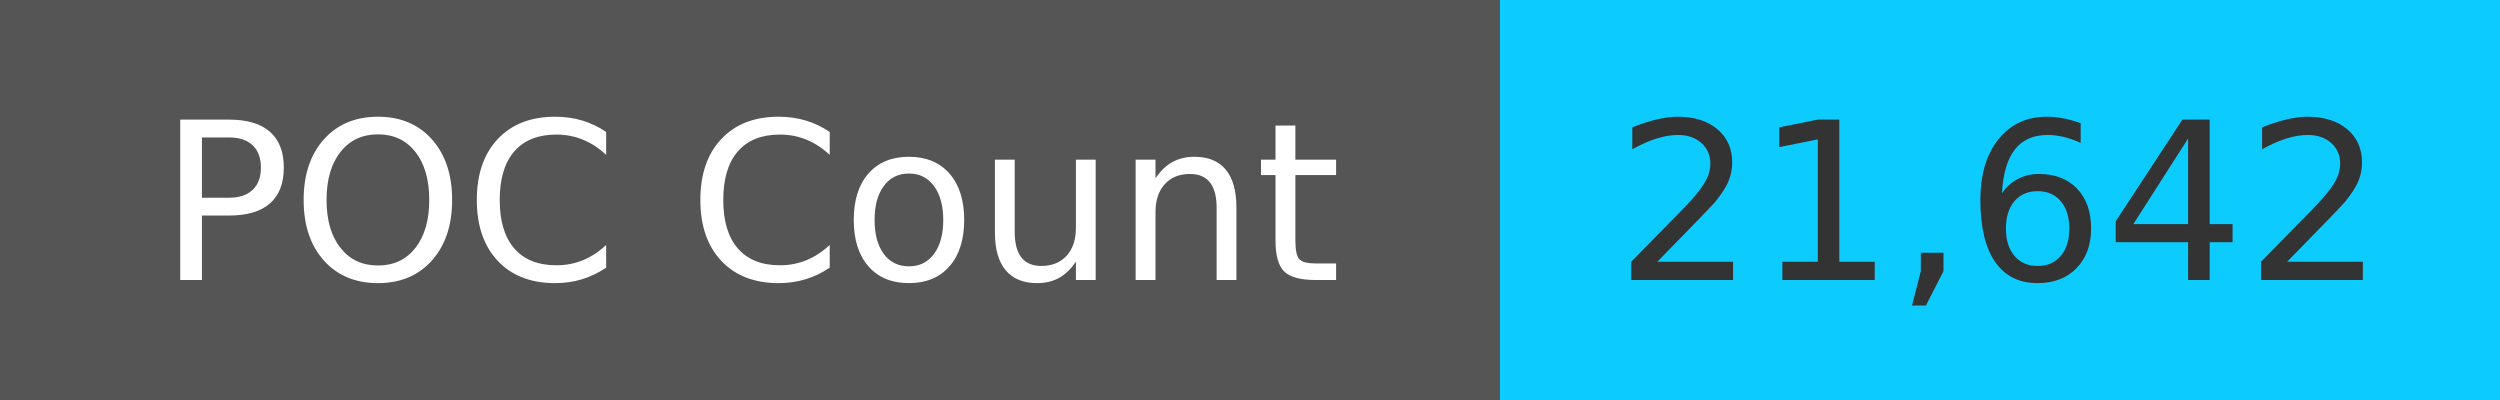
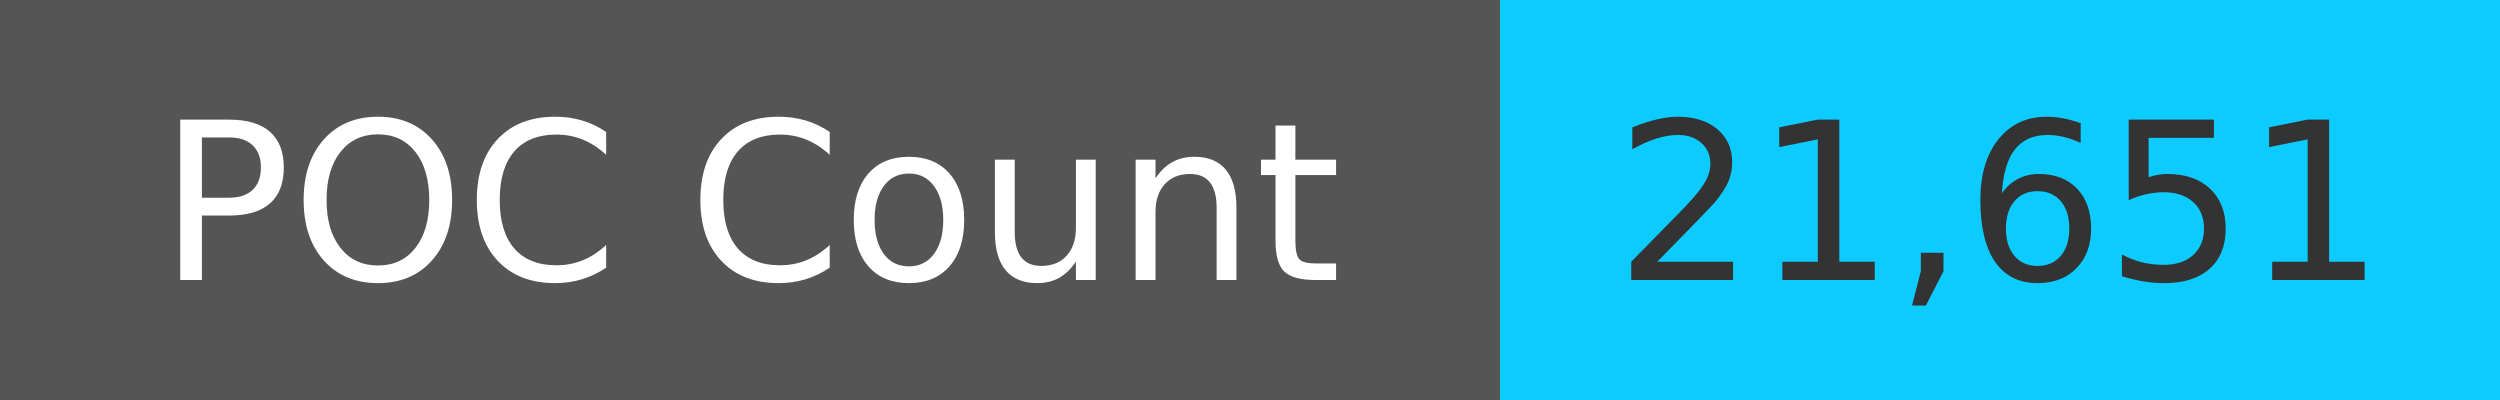
<svg xmlns="http://www.w3.org/2000/svg" width="125" height="20" role="img">
  <linearGradient id="s" x2="0" y2="100%">
    <stop offset="0" stop-color="#bbb" stop-opacity=".1" />
    <stop offset="1" stop-opacity=".1" />
  </linearGradient>
  <g>
    <rect width="75" height="20" fill="#555" />
    <rect x="75" width="267" height="20" fill="#0cccff" />
  </g>
  <g fill="#fff" text-anchor="middle" font-family="Verdana,Geneva,DejaVu Sans,sans-serif" text-rendering="geometricPrecision" font-size="110">
    <text x="375" y="140" transform="scale(.1)" fill="#fff">
            POC Count
        </text>
    <text x="1000" y="140" transform="scale(.1)" fill="#333">
-             21,642
+             21,651
        </text>
  </g>
</svg>
